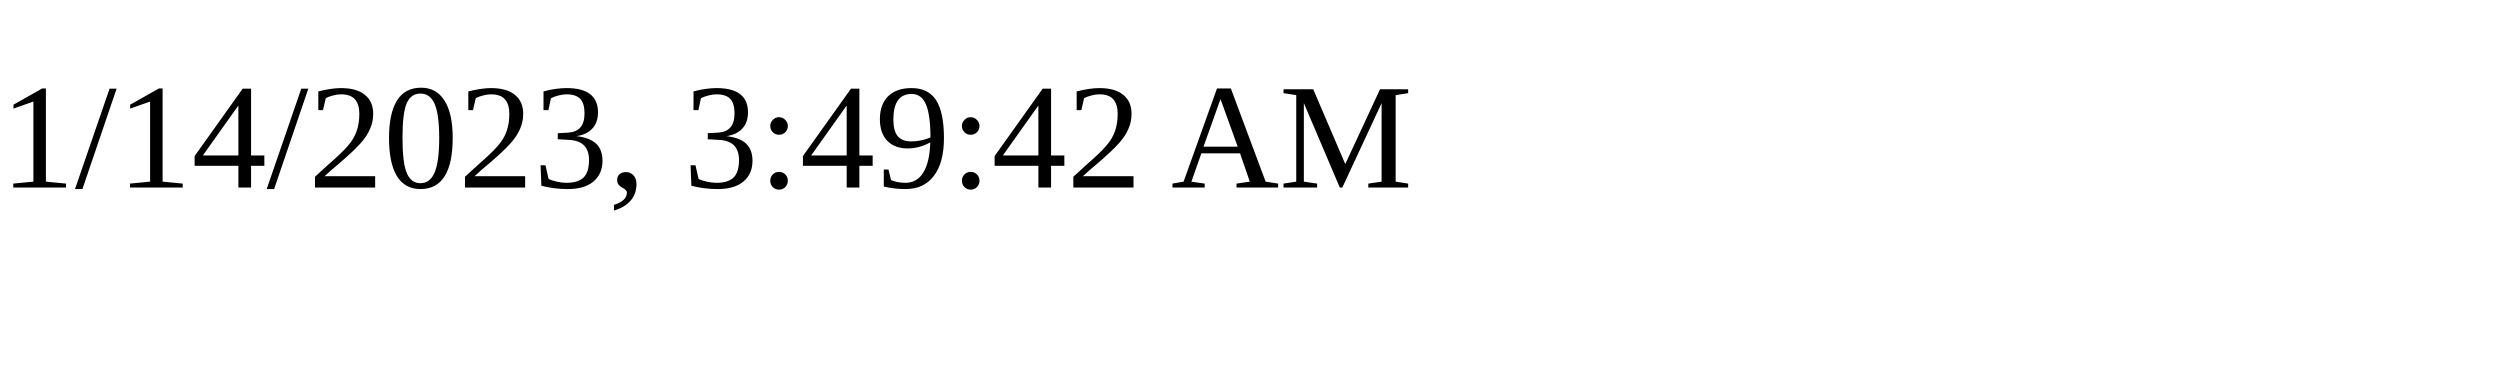
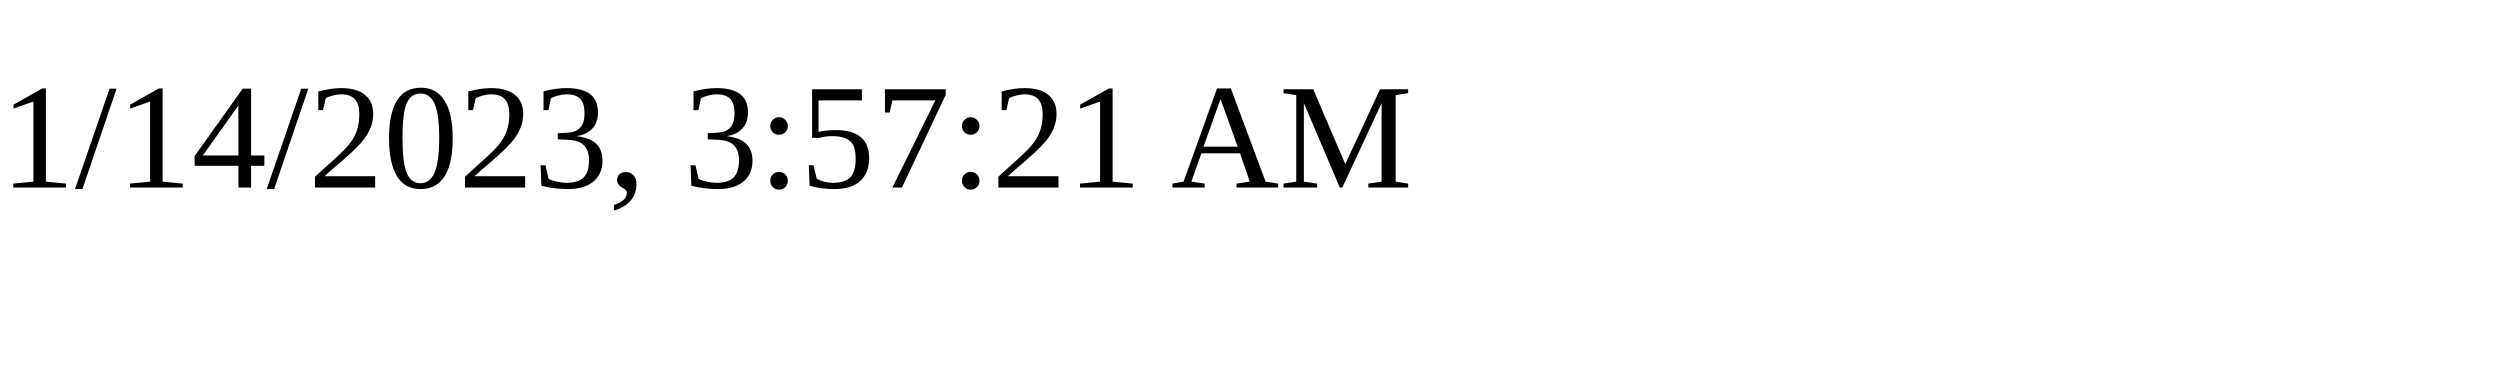
<svg xmlns="http://www.w3.org/2000/svg" height="30" width="200">
-   <text x="0" y="15">1/14/2023, 3:49:42 AM</text>
+   <text x="0" y="15">1/14/2023, 3:57:21 AM</text>
</svg>
